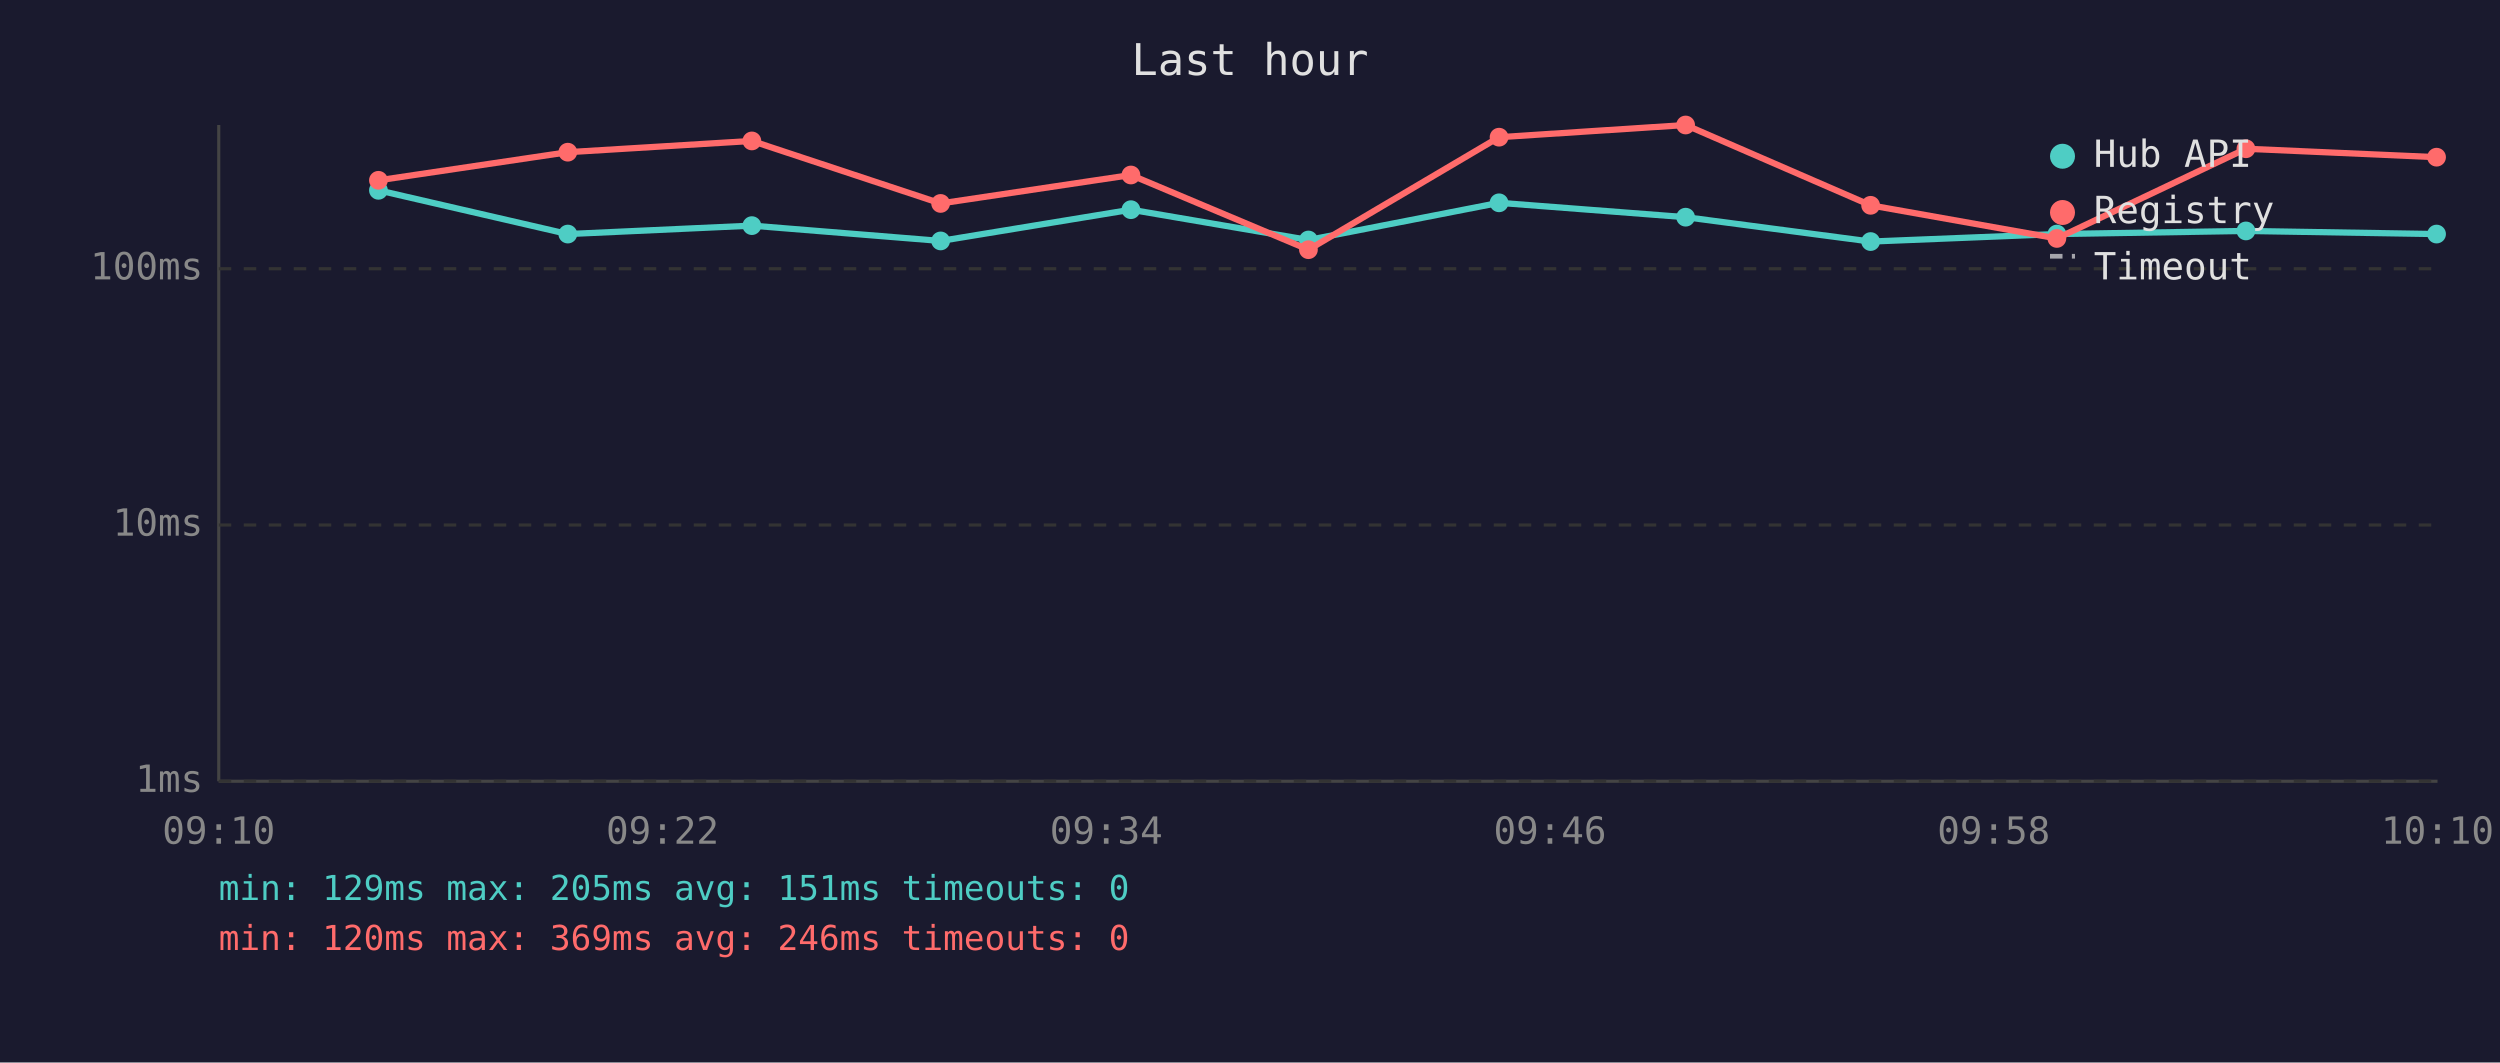
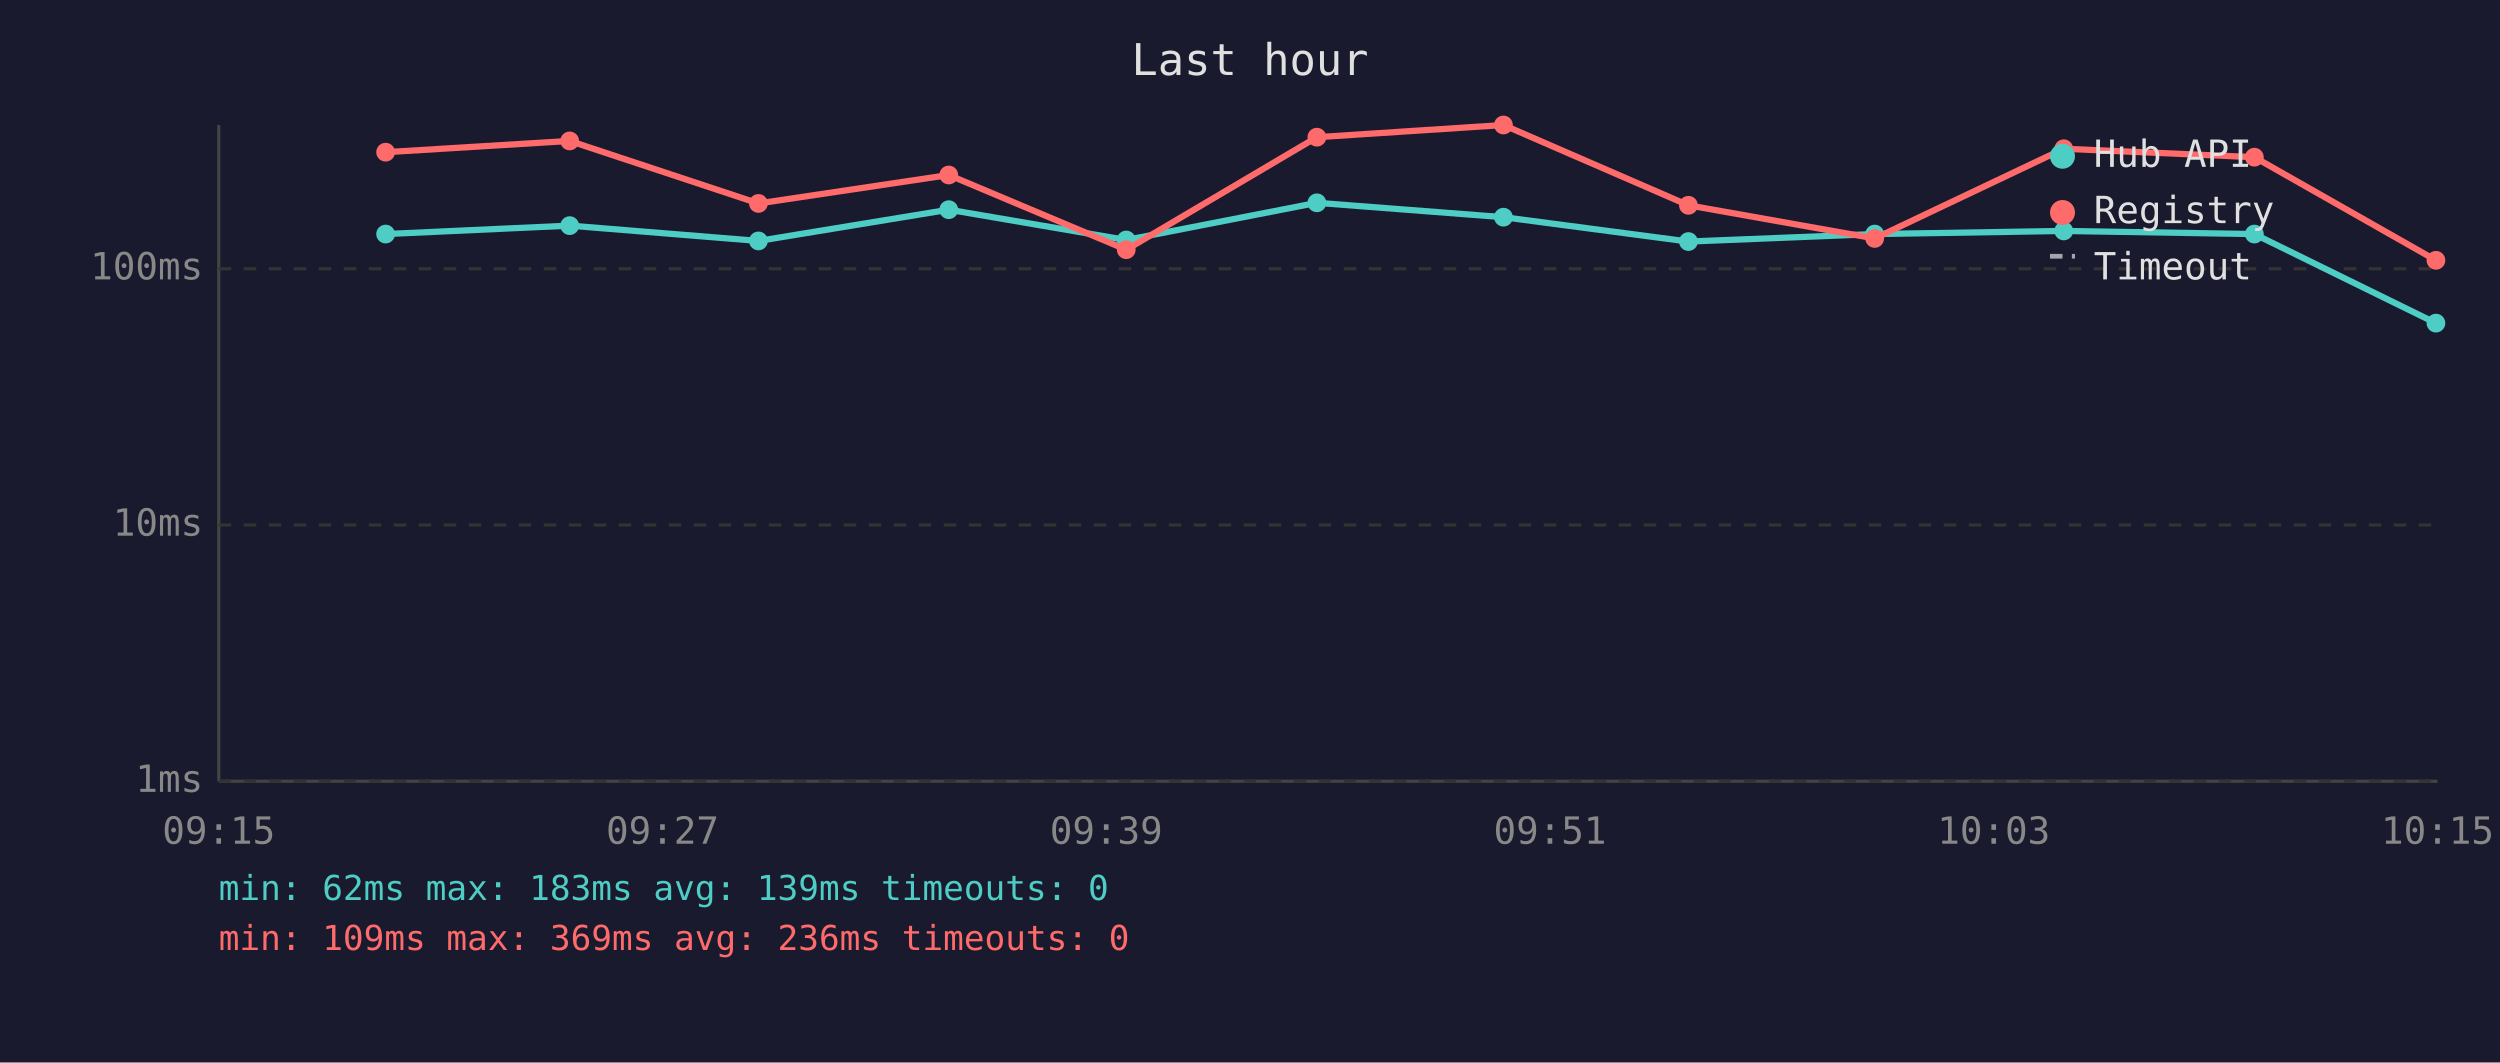
<svg xmlns="http://www.w3.org/2000/svg" viewBox="0 0 800 340" font-family="monospace" font-size="12">
  <rect width="800" height="340" fill="#1a1a2e" />
  <text x="400" y="24" fill="#e0e0e0" font-size="14" text-anchor="middle">Last hour</text>
  <line x1="70" y1="40" x2="70" y2="250" stroke="#444" stroke-width="1" />
  <line x1="70" y1="250" x2="780" y2="250" stroke="#444" stroke-width="1" />
  <line x1="70" y1="250" x2="780" y2="250" stroke="#333" stroke-width="1" stroke-dasharray="4" />
  <text x="65" y="250" fill="#888" text-anchor="end" dominant-baseline="middle">1ms</text>
  <line x1="70" y1="168" x2="780" y2="168" stroke="#333" stroke-width="1" stroke-dasharray="4" />
  <text x="65" y="168" fill="#888" text-anchor="end" dominant-baseline="middle">10ms</text>
  <line x1="70" y1="86" x2="780" y2="86" stroke="#333" stroke-width="1" stroke-dasharray="4" />
  <text x="65" y="86" fill="#888" text-anchor="end" dominant-baseline="middle">100ms</text>
-   <text x="70" y="270" fill="#888" text-anchor="middle">09:10</text>
-   <text x="212" y="270" fill="#888" text-anchor="middle">09:22</text>
-   <text x="354" y="270" fill="#888" text-anchor="middle">09:34</text>
-   <text x="496" y="270" fill="#888" text-anchor="middle">09:46</text>
-   <text x="638" y="270" fill="#888" text-anchor="middle">09:58</text>
-   <text x="780" y="270" fill="#888" text-anchor="middle">10:10</text>
-   <polyline points="121.1,60.9 181.7,74.9 240.6,72.2 301.0,77.1 361.9,67.1 418.7,76.8 479.7,64.9 539.4,69.5 598.6,77.3 658.2,74.9 718.7,73.9 779.7,74.9" fill="none" stroke="#4ecdc4" stroke-width="2" opacity="1" />
-   <circle cx="121.1" cy="60.9" r="3" fill="#4ecdc4" />
-   <circle cx="181.7" cy="74.9" r="3" fill="#4ecdc4" />
-   <circle cx="240.6" cy="72.2" r="3" fill="#4ecdc4" />
-   <circle cx="301.0" cy="77.1" r="3" fill="#4ecdc4" />
-   <circle cx="361.9" cy="67.1" r="3" fill="#4ecdc4" />
-   <circle cx="418.7" cy="76.8" r="3" fill="#4ecdc4" />
-   <circle cx="479.7" cy="64.9" r="3" fill="#4ecdc4" />
-   <circle cx="539.4" cy="69.5" r="3" fill="#4ecdc4" />
-   <circle cx="598.6" cy="77.3" r="3" fill="#4ecdc4" />
-   <circle cx="658.2" cy="74.9" r="3" fill="#4ecdc4" />
-   <circle cx="718.7" cy="73.9" r="3" fill="#4ecdc4" />
-   <circle cx="779.7" cy="74.9" r="3" fill="#4ecdc4" />
-   <polyline points="121.1,57.7 181.7,48.7 240.6,45.1 301.0,65.1 361.9,56.0 418.7,79.9 479.7,43.9 539.4,40.0 598.6,65.7 658.2,76.3 718.7,47.6 779.7,50.3" fill="none" stroke="#ff6b6b" stroke-width="2" opacity="1" />
-   <circle cx="121.1" cy="57.7" r="3" fill="#ff6b6b" />
-   <circle cx="181.7" cy="48.7" r="3" fill="#ff6b6b" />
-   <circle cx="240.6" cy="45.1" r="3" fill="#ff6b6b" />
-   <circle cx="301.0" cy="65.1" r="3" fill="#ff6b6b" />
-   <circle cx="361.9" cy="56.0" r="3" fill="#ff6b6b" />
-   <circle cx="418.7" cy="79.9" r="3" fill="#ff6b6b" />
-   <circle cx="479.7" cy="43.9" r="3" fill="#ff6b6b" />
-   <circle cx="539.4" cy="40.0" r="3" fill="#ff6b6b" />
-   <circle cx="598.6" cy="65.7" r="3" fill="#ff6b6b" />
-   <circle cx="658.2" cy="76.3" r="3" fill="#ff6b6b" />
-   <circle cx="718.7" cy="47.6" r="3" fill="#ff6b6b" />
-   <circle cx="779.7" cy="50.3" r="3" fill="#ff6b6b" />
+   <text x="70" y="270" fill="#888" text-anchor="middle">09:15</text>
+   <text x="212" y="270" fill="#888" text-anchor="middle">09:27</text>
+   <text x="354" y="270" fill="#888" text-anchor="middle">09:39</text>
+   <text x="496" y="270" fill="#888" text-anchor="middle">09:51</text>
+   <text x="638" y="270" fill="#888" text-anchor="middle">10:03</text>
+   <text x="780" y="270" fill="#888" text-anchor="middle">10:15</text>
+   <polyline points="123.4,74.9 182.3,72.2 242.7,77.1 303.6,67.1 360.4,76.8 421.4,64.9 481.1,69.5 540.3,77.3 599.9,74.9 660.4,73.9 721.4,74.9 779.5,103.4" fill="none" stroke="#4ecdc4" stroke-width="2" opacity="1" />
+   <circle cx="123.4" cy="74.9" r="3" fill="#4ecdc4" />
+   <circle cx="182.3" cy="72.2" r="3" fill="#4ecdc4" />
+   <circle cx="242.7" cy="77.1" r="3" fill="#4ecdc4" />
+   <circle cx="303.6" cy="67.1" r="3" fill="#4ecdc4" />
+   <circle cx="360.4" cy="76.8" r="3" fill="#4ecdc4" />
+   <circle cx="421.4" cy="64.9" r="3" fill="#4ecdc4" />
+   <circle cx="481.1" cy="69.5" r="3" fill="#4ecdc4" />
+   <circle cx="540.3" cy="77.3" r="3" fill="#4ecdc4" />
+   <circle cx="599.9" cy="74.9" r="3" fill="#4ecdc4" />
+   <circle cx="660.4" cy="73.9" r="3" fill="#4ecdc4" />
+   <circle cx="721.4" cy="74.9" r="3" fill="#4ecdc4" />
+   <circle cx="779.5" cy="103.4" r="3" fill="#4ecdc4" />
+   <polyline points="123.4,48.7 182.3,45.1 242.7,65.1 303.6,56.0 360.4,79.9 421.4,43.9 481.1,40.0 540.3,65.7 599.9,76.3 660.4,47.6 721.4,50.3 779.5,83.3" fill="none" stroke="#ff6b6b" stroke-width="2" opacity="1" />
+   <circle cx="123.4" cy="48.7" r="3" fill="#ff6b6b" />
+   <circle cx="182.3" cy="45.1" r="3" fill="#ff6b6b" />
+   <circle cx="242.7" cy="65.1" r="3" fill="#ff6b6b" />
+   <circle cx="303.6" cy="56.0" r="3" fill="#ff6b6b" />
+   <circle cx="360.4" cy="79.9" r="3" fill="#ff6b6b" />
+   <circle cx="421.4" cy="43.9" r="3" fill="#ff6b6b" />
+   <circle cx="481.1" cy="40.0" r="3" fill="#ff6b6b" />
+   <circle cx="540.3" cy="65.7" r="3" fill="#ff6b6b" />
+   <circle cx="599.9" cy="76.3" r="3" fill="#ff6b6b" />
+   <circle cx="660.4" cy="47.6" r="3" fill="#ff6b6b" />
+   <circle cx="721.4" cy="50.3" r="3" fill="#ff6b6b" />
+   <circle cx="779.5" cy="83.3" r="3" fill="#ff6b6b" />
  <circle cx="660" cy="50" r="4" fill="#4ecdc4" />
  <text x="670" y="50" fill="#e0e0e0" dominant-baseline="middle">Hub API</text>
  <circle cx="660" cy="68" r="4" fill="#ff6b6b" />
  <text x="670" y="68" fill="#e0e0e0" dominant-baseline="middle">Registry</text>
  <line x1="656" y1="82" x2="664" y2="82" stroke="#e0e0e0" stroke-width="1.5" stroke-dasharray="4,3" opacity="0.7" />
  <text x="670" y="86" fill="#e0e0e0" dominant-baseline="middle">Timeout</text>
-   <text x="70" y="288" fill="#4ecdc4" font-size="11">min: 129ms  max: 205ms  avg: 151ms  timeouts: 0</text>
-   <text x="70" y="304" fill="#ff6b6b" font-size="11">min: 120ms  max: 369ms  avg: 246ms  timeouts: 0</text>
+   <text x="70" y="288" fill="#4ecdc4" font-size="11">min: 62ms  max: 183ms  avg: 139ms  timeouts: 0</text>
+   <text x="70" y="304" fill="#ff6b6b" font-size="11">min: 109ms  max: 369ms  avg: 236ms  timeouts: 0</text>
</svg>
